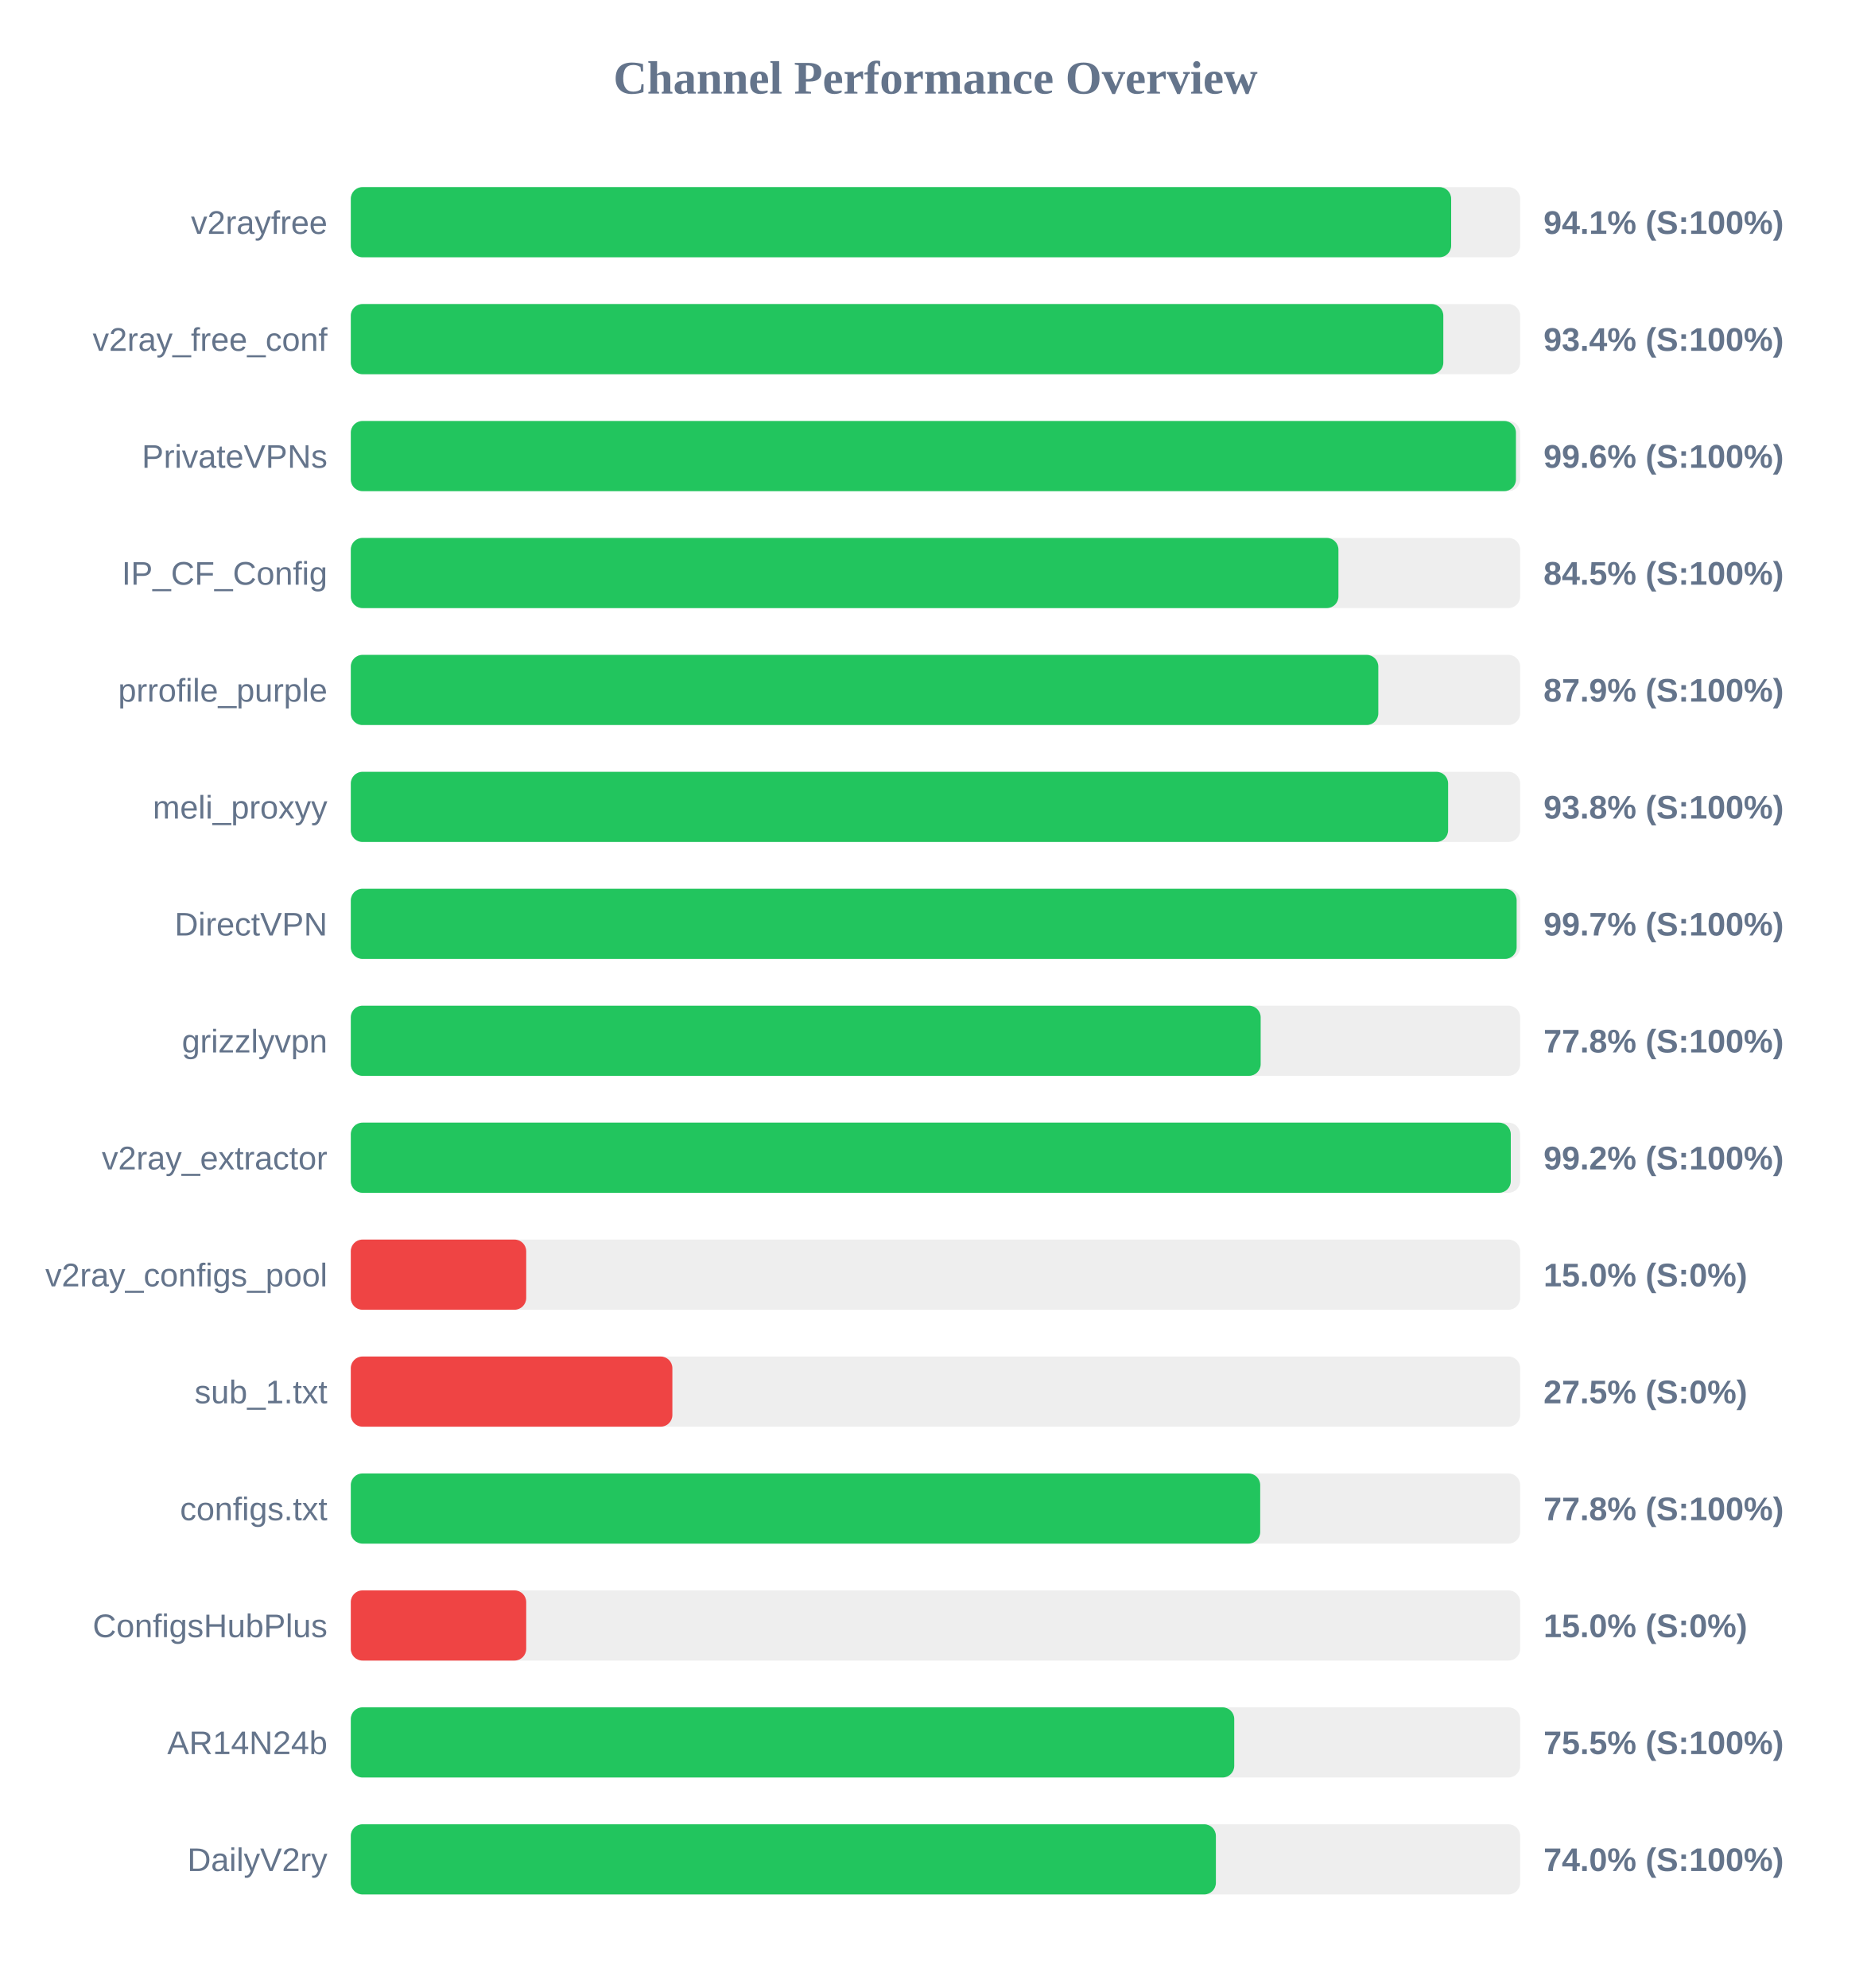
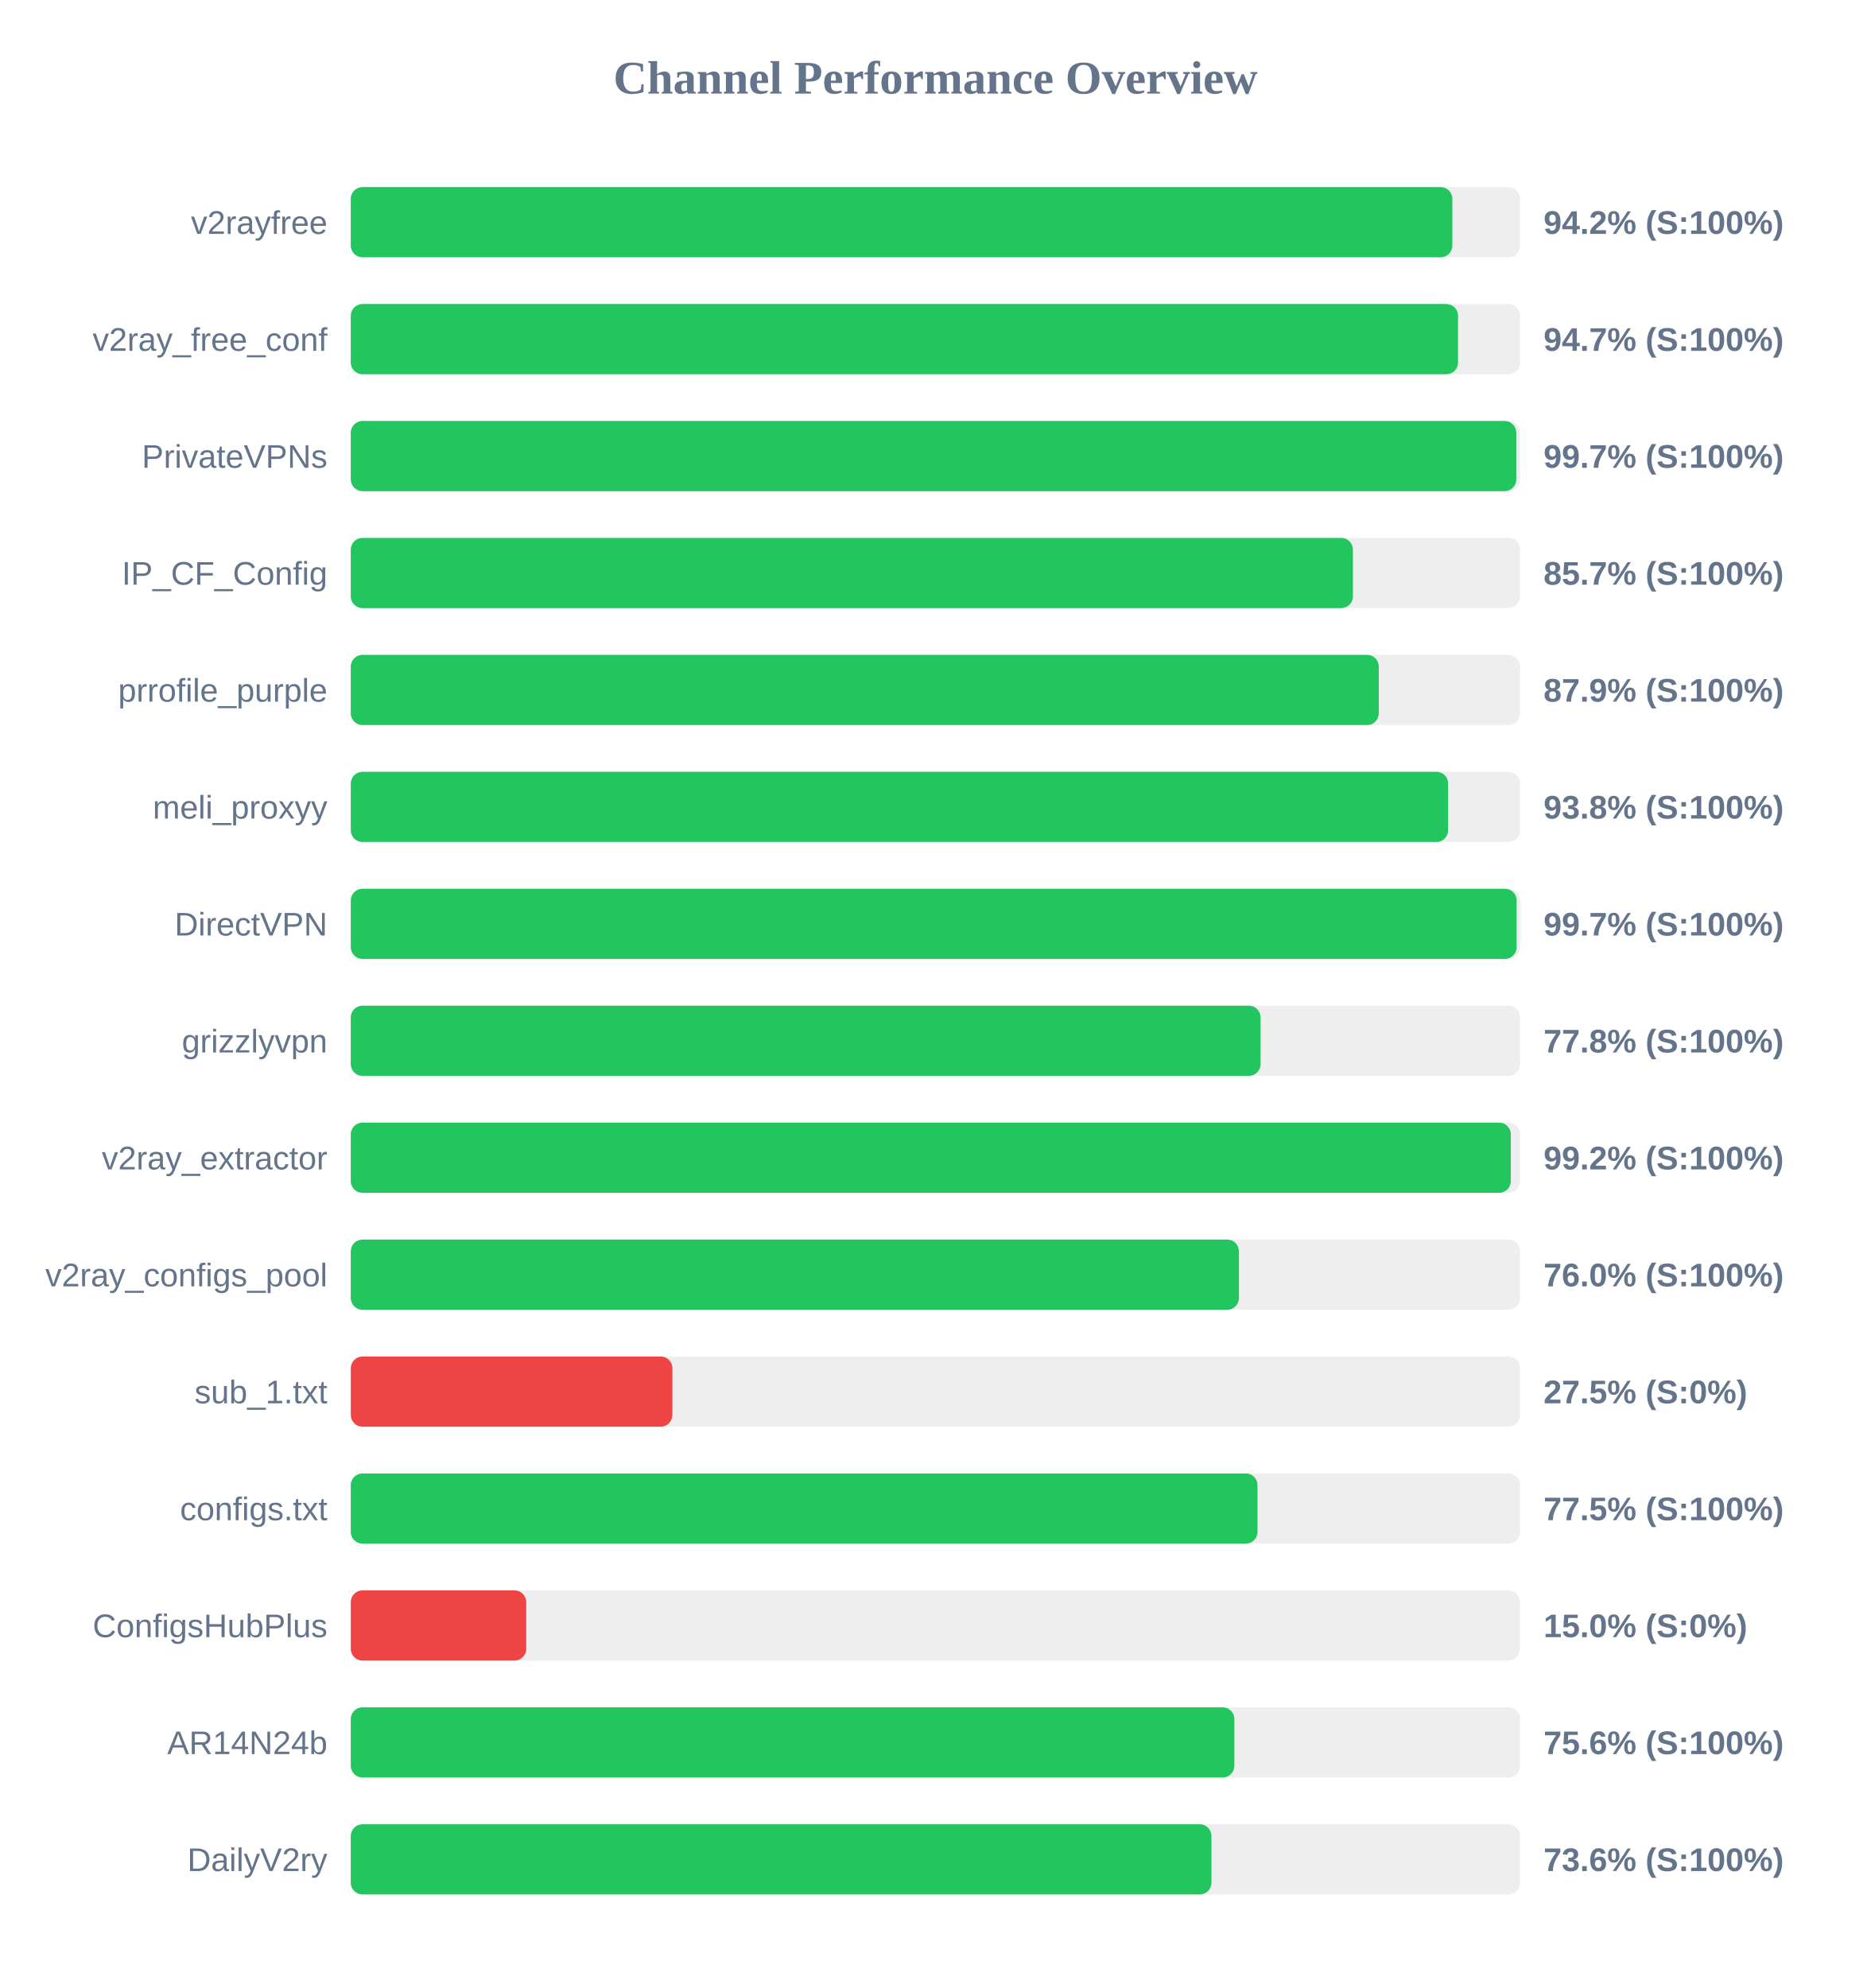
<svg xmlns="http://www.w3.org/2000/svg" width="800" height="850" version="1.1">
  <style>
        .row { font: 14px Arial; fill: #64748b; }
        .score { font: bold 14px Arial; fill: #64748b; }
    </style>
  <text x="400" y="40" text-anchor="middle" font-size="20px" font-weight="bold" fill="#64748b">Channel Performance Overview</text>
  <rect x="150" y="80" width="500" height="30" fill="#eee" rx="5" />
-   <rect x="150" y="80" width="470.5" height="30" fill="#22c55e" rx="5" />
+   <rect x="150" y="80" width="471.0" height="30" fill="#22c55e" rx="5" />
  <text x="140" y="100" text-anchor="end" class="row">v2rayfree</text>
-   <text x="660" y="100" text-anchor="start" class="score">94.1% (S:100%)</text>
+   <text x="660" y="100" text-anchor="start" class="score">94.2% (S:100%)</text>
  <rect x="150" y="130" width="500" height="30" fill="#eee" rx="5" />
-   <rect x="150" y="130" width="467.15" height="30" fill="#22c55e" rx="5" />
+   <rect x="150" y="130" width="473.45" height="30" fill="#22c55e" rx="5" />
  <text x="140" y="150" text-anchor="end" class="row">v2ray_free_conf</text>
-   <text x="660" y="150" text-anchor="start" class="score">93.4% (S:100%)</text>
+   <text x="660" y="150" text-anchor="start" class="score">94.7% (S:100%)</text>
  <rect x="150" y="180" width="500" height="30" fill="#eee" rx="5" />
-   <rect x="150" y="180" width="498.2" height="30" fill="#22c55e" rx="5" />
+   <rect x="150" y="180" width="498.35" height="30" fill="#22c55e" rx="5" />
  <text x="140" y="200" text-anchor="end" class="row">PrivateVPNs</text>
-   <text x="660" y="200" text-anchor="start" class="score">99.6% (S:100%)</text>
+   <text x="660" y="200" text-anchor="start" class="score">99.7% (S:100%)</text>
  <rect x="150" y="230" width="500" height="30" fill="#eee" rx="5" />
-   <rect x="150" y="230" width="422.3" height="30" fill="#22c55e" rx="5" />
+   <rect x="150" y="230" width="428.5" height="30" fill="#22c55e" rx="5" />
  <text x="140" y="250" text-anchor="end" class="row">IP_CF_Config</text>
-   <text x="660" y="250" text-anchor="start" class="score">84.5% (S:100%)</text>
+   <text x="660" y="250" text-anchor="start" class="score">85.7% (S:100%)</text>
  <rect x="150" y="280" width="500" height="30" fill="#eee" rx="5" />
-   <rect x="150" y="280" width="439.35" height="30" fill="#22c55e" rx="5" />
+   <rect x="150" y="280" width="439.55" height="30" fill="#22c55e" rx="5" />
  <text x="140" y="300" text-anchor="end" class="row">prrofile_purple</text>
  <text x="660" y="300" text-anchor="start" class="score">87.9% (S:100%)</text>
  <rect x="150" y="330" width="500" height="30" fill="#eee" rx="5" />
  <rect x="150" y="330" width="469.2" height="30" fill="#22c55e" rx="5" />
  <text x="140" y="350" text-anchor="end" class="row">meli_proxyy</text>
  <text x="660" y="350" text-anchor="start" class="score">93.8% (S:100%)</text>
  <rect x="150" y="380" width="500" height="30" fill="#eee" rx="5" />
  <rect x="150" y="380" width="498.5" height="30" fill="#22c55e" rx="5" />
  <text x="140" y="400" text-anchor="end" class="row">DirectVPN</text>
  <text x="660" y="400" text-anchor="start" class="score">99.7% (S:100%)</text>
  <rect x="150" y="430" width="500" height="30" fill="#eee" rx="5" />
-   <rect x="150" y="430" width="389.05" height="30" fill="#22c55e" rx="5" />
+   <rect x="150" y="430" width="389.0" height="30" fill="#22c55e" rx="5" />
  <text x="140" y="450" text-anchor="end" class="row">grizzlyvpn</text>
  <text x="660" y="450" text-anchor="start" class="score">77.8% (S:100%)</text>
  <rect x="150" y="480" width="500" height="30" fill="#eee" rx="5" />
  <rect x="150" y="480" width="496.0" height="30" fill="#22c55e" rx="5" />
  <text x="140" y="500" text-anchor="end" class="row">v2ray_extractor</text>
  <text x="660" y="500" text-anchor="start" class="score">99.2% (S:100%)</text>
  <rect x="150" y="530" width="500" height="30" fill="#eee" rx="5" />
-   <rect x="150" y="530" width="75.0" height="30" fill="#ef4444" rx="5" />
+   <rect x="150" y="530" width="379.75" height="30" fill="#22c55e" rx="5" />
  <text x="140" y="550" text-anchor="end" class="row">v2ray_configs_pool</text>
-   <text x="660" y="550" text-anchor="start" class="score">15.0% (S:0%)</text>
+   <text x="660" y="550" text-anchor="start" class="score">76.0% (S:100%)</text>
  <rect x="150" y="580" width="500" height="30" fill="#eee" rx="5" />
  <rect x="150" y="580" width="137.5" height="30" fill="#ef4444" rx="5" />
  <text x="140" y="600" text-anchor="end" class="row">sub_1.txt</text>
  <text x="660" y="600" text-anchor="start" class="score">27.5% (S:0%)</text>
  <rect x="150" y="630" width="500" height="30" fill="#eee" rx="5" />
-   <rect x="150" y="630" width="388.85" height="30" fill="#22c55e" rx="5" />
+   <rect x="150" y="630" width="387.7" height="30" fill="#22c55e" rx="5" />
  <text x="140" y="650" text-anchor="end" class="row">configs.txt</text>
-   <text x="660" y="650" text-anchor="start" class="score">77.8% (S:100%)</text>
+   <text x="660" y="650" text-anchor="start" class="score">77.5% (S:100%)</text>
  <rect x="150" y="680" width="500" height="30" fill="#eee" rx="5" />
  <rect x="150" y="680" width="75.0" height="30" fill="#ef4444" rx="5" />
  <text x="140" y="700" text-anchor="end" class="row">ConfigsHubPlus</text>
  <text x="660" y="700" text-anchor="start" class="score">15.0% (S:0%)</text>
  <rect x="150" y="730" width="500" height="30" fill="#eee" rx="5" />
-   <rect x="150" y="730" width="377.75" height="30" fill="#22c55e" rx="5" />
+   <rect x="150" y="730" width="377.8" height="30" fill="#22c55e" rx="5" />
  <text x="140" y="750" text-anchor="end" class="row">AR14N24b</text>
-   <text x="660" y="750" text-anchor="start" class="score">75.5% (S:100%)</text>
+   <text x="660" y="750" text-anchor="start" class="score">75.6% (S:100%)</text>
  <rect x="150" y="780" width="500" height="30" fill="#eee" rx="5" />
-   <rect x="150" y="780" width="369.9" height="30" fill="#22c55e" rx="5" />
+   <rect x="150" y="780" width="368.0" height="30" fill="#22c55e" rx="5" />
  <text x="140" y="800" text-anchor="end" class="row">DailyV2ry</text>
-   <text x="660" y="800" text-anchor="start" class="score">74.0% (S:100%)</text>
+   <text x="660" y="800" text-anchor="start" class="score">73.6% (S:100%)</text>
</svg>
